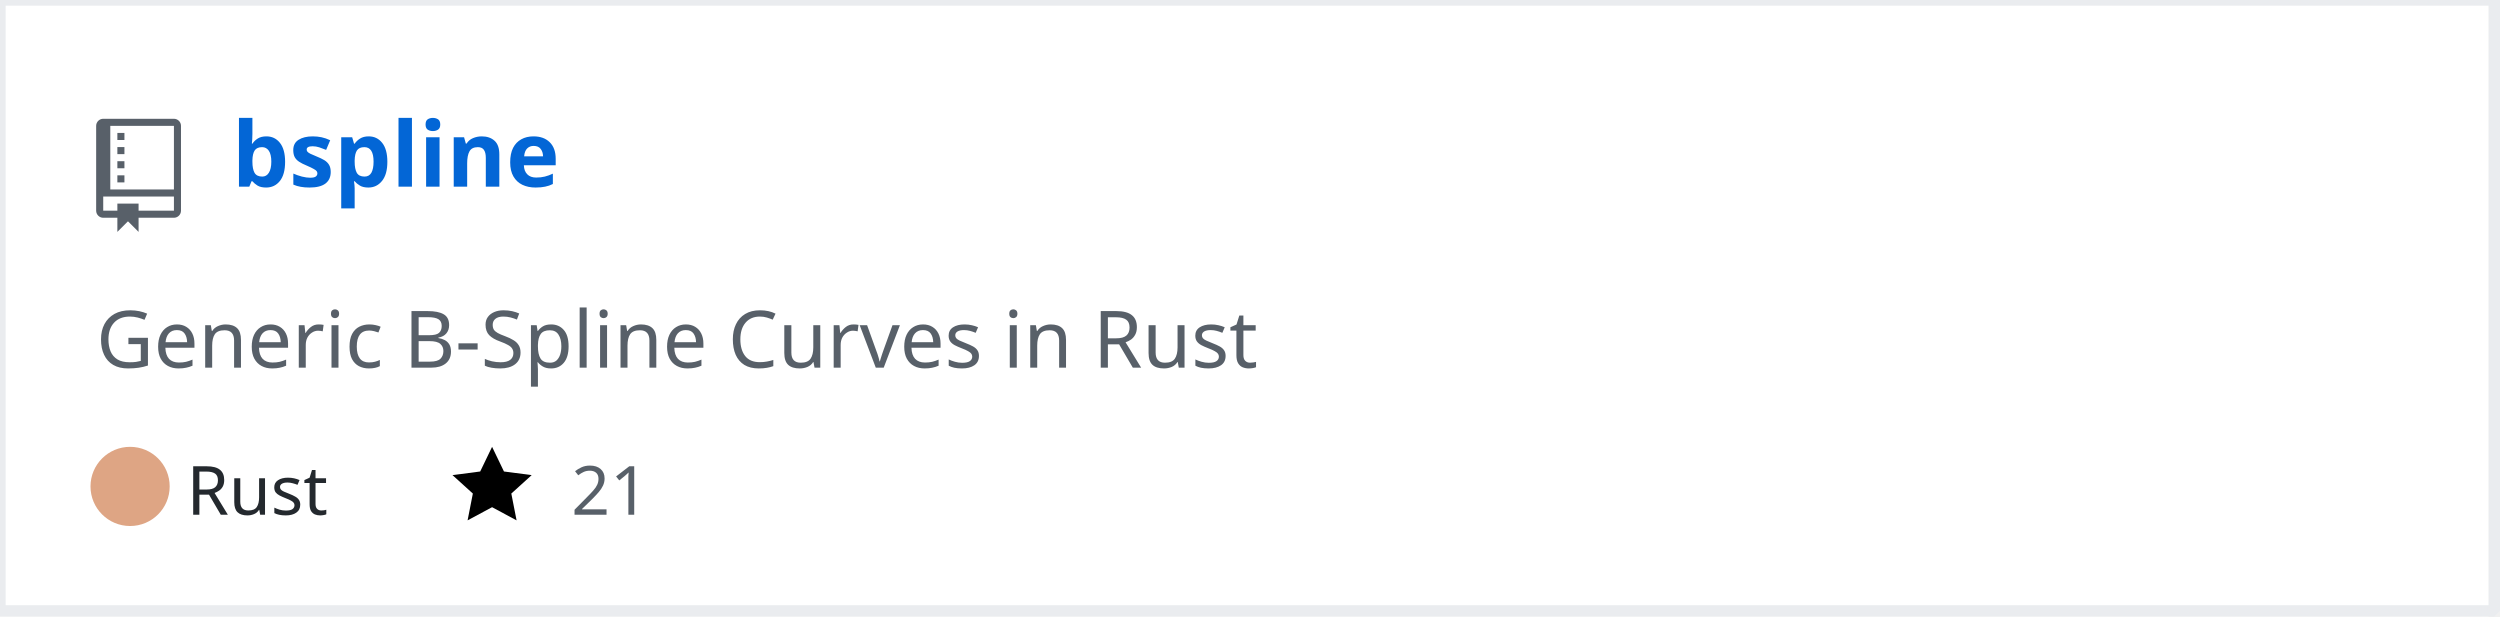
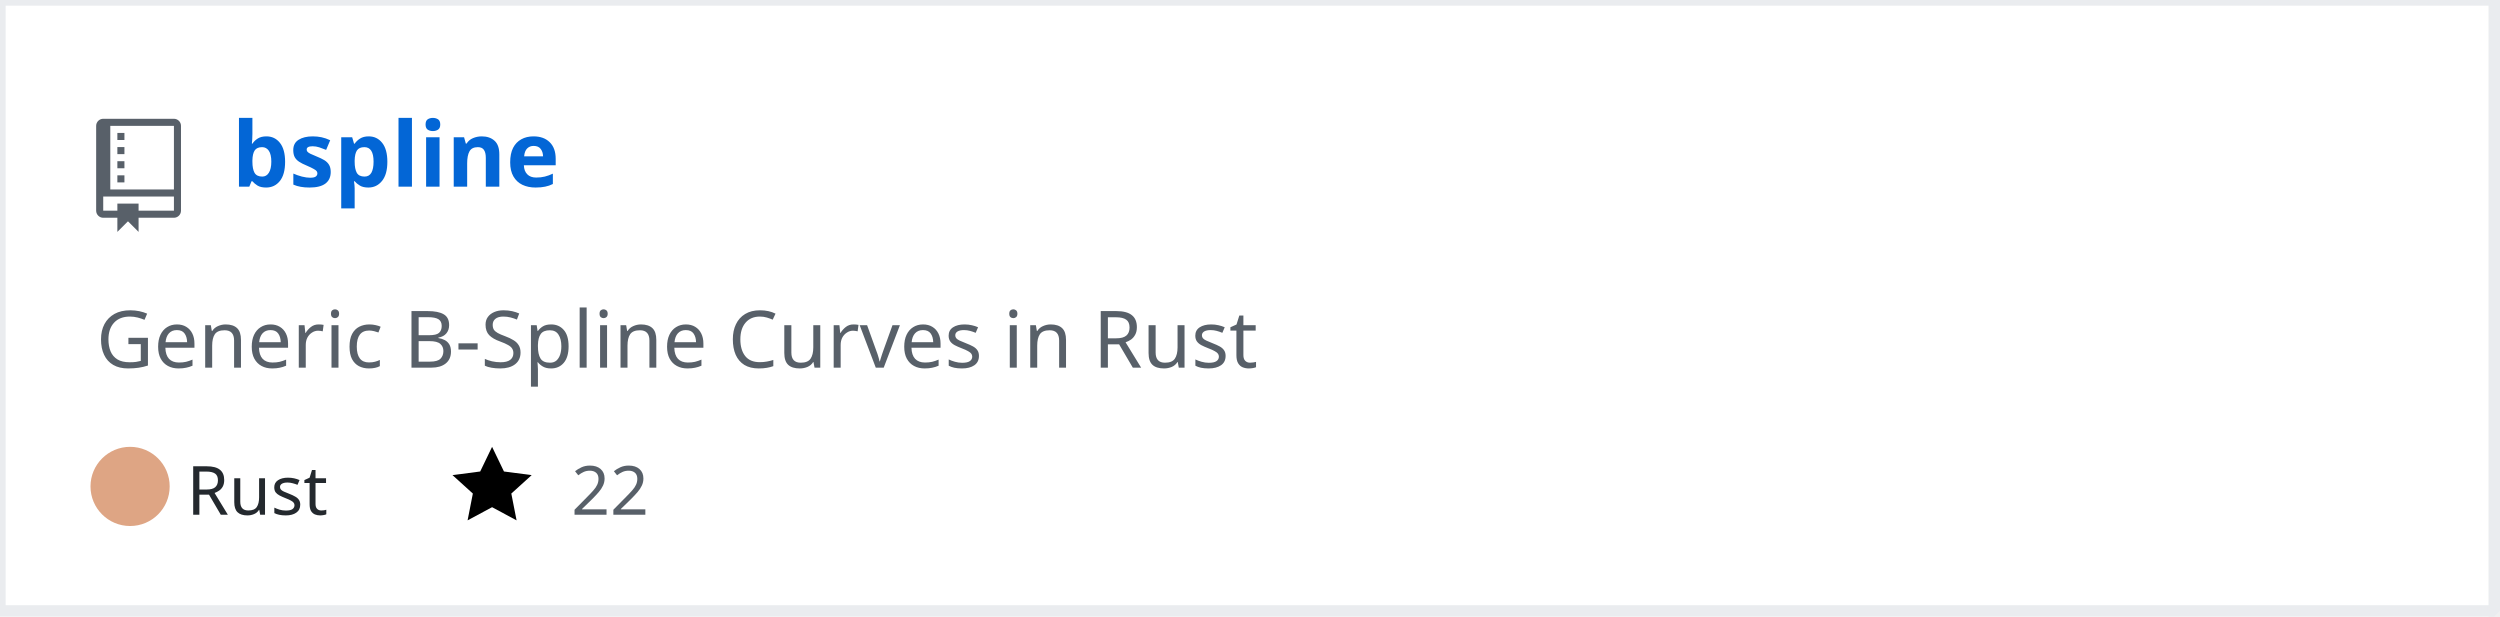
<svg xmlns="http://www.w3.org/2000/svg" width="442" height="109" version="1.2" baseProfile="tiny" data-reactroot="">
  <defs />
  <g fill="none" stroke="black" stroke-width="1" fill-rule="evenodd" stroke-linecap="square" stroke-linejoin="bevel">
    <g fill="#ffffff" fill-opacity="1" stroke="none" transform="matrix(1,0,0,1,0,0)">
      <rect x="0" y="0" width="440" height="109" />
    </g>
    <rect x="0" y="0" width="441" height="108" stroke="#eaecef" stroke-width="2" />
    <g fill="#586069" fill-opacity="1" stroke="none" transform="matrix(1.25,0,0,1.25,17,21)">
      <path vector-effect="none" fill-rule="evenodd" d="M4,9 L3,9 L3,8 L4,8 L4,9 M4,6 L3,6 L3,7 L4,7 L4,6 M4,4 L3,4 L3,5 L4,5 L4,4 M4,2 L3,2 L3,3 L4,3 L4,2 M12,1 L12,13 C12,13.55 11.55,14 11,14 L6,14 L6,16 L4.5,14.5 L3,16 L3,14 L1,14 C0.45,14 0,13.55 0,13 L0,1 C0,0.45 0.45,0 1,0 L11,0 C11.55,0 12,0.45 12,1 M11,11 L1,11 L1,13 L3,13 L3,12 L6,12 L6,13 L11,13 L11,11 M11,1 L2,1 L2,10 L11,10 L11,1" />
    </g>
    <g fill="#0366d6" fill-opacity="1" stroke="#0366d6" stroke-opacity="1" stroke-width="1" stroke-linecap="square" stroke-linejoin="bevel" transform="matrix(1,0,0,1,0,0)">
      <a target="" href="https://github.com/Twinklebear/bspline">
        <text fill="#0366d6" fill-opacity="1" stroke="none" xml:space="preserve" x="41" y="33" font-family="sans-serif" font-size="16" font-weight="630" font-style="normal">bspline</text>
      </a>
    </g>
    <g fill="#586069" fill-opacity="1" stroke="#586069" stroke-opacity="1" stroke-width="1" stroke-linecap="square" stroke-linejoin="bevel" transform="matrix(1,0,0,1,0,0)">
      <text fill="#586069" fill-opacity="1" stroke="none" xml:space="preserve" x="17" y="65" font-family="sans-serif" font-size="14" font-weight="400" font-style="normal">Generic B-Spline Curves in Rust </text>
    </g>
    <g fill="#24292e" fill-opacity="1" stroke="#24292e" stroke-opacity="1" stroke-width="1" stroke-linecap="square" stroke-linejoin="bevel" transform="matrix(1,0,0,1,0,0)">
      <text fill="#24292e" fill-opacity="1" stroke="none" xml:space="preserve" x="33" y="91" font-family="sans-serif" font-size="12" font-weight="400" font-style="normal">Rust</text>
    </g>
    <g fill="#000000" fill-opacity="1" stroke="none" transform="matrix(1,0,0,1,80,78)">
      <a target="" href="https://github.com/Twinklebear/bspline/stargazers">
        <path vector-effect="none" fill-rule="evenodd" d="M14,6 L9.1,5.36 L7,1 L4.9,5.36 L0,6 L3.6,9.26 L2.67,14 L7,11.67 L11.33,14 L10.4,9.26 L14,6" />
      </a>
    </g>
    <g fill="#586069" fill-opacity="1" stroke="#586069" stroke-opacity="1" stroke-width="1" stroke-linecap="square" stroke-linejoin="bevel" transform="matrix(1,0,0,1,0,0)">
      <a target="" href="https://github.com/Twinklebear/bspline/stargazers">
-         <text fill="#586069" fill-opacity="1" stroke="none" xml:space="preserve" x="101" y="91" font-family="sans-serif" font-size="12" font-weight="400" font-style="normal">21</text>
+         <text fill="#586069" fill-opacity="1" stroke="none" xml:space="preserve" x="101" y="91" font-family="sans-serif" font-size="12" font-weight="400" font-style="normal">22</text>
      </a>
    </g>
    <g fill="#000000" fill-opacity="1" stroke="none" transform="matrix(1,0,0,1,143,78)" />
    <g fill="#586069" fill-opacity="1" stroke="#586069" stroke-opacity="1" stroke-width="1" stroke-linecap="square" stroke-linejoin="bevel" transform="matrix(1,0,0,1,0,0)" />
    <circle cx="23" cy="86" r="7" stroke="none" fill="#dea584" />
  </g>
</svg>
